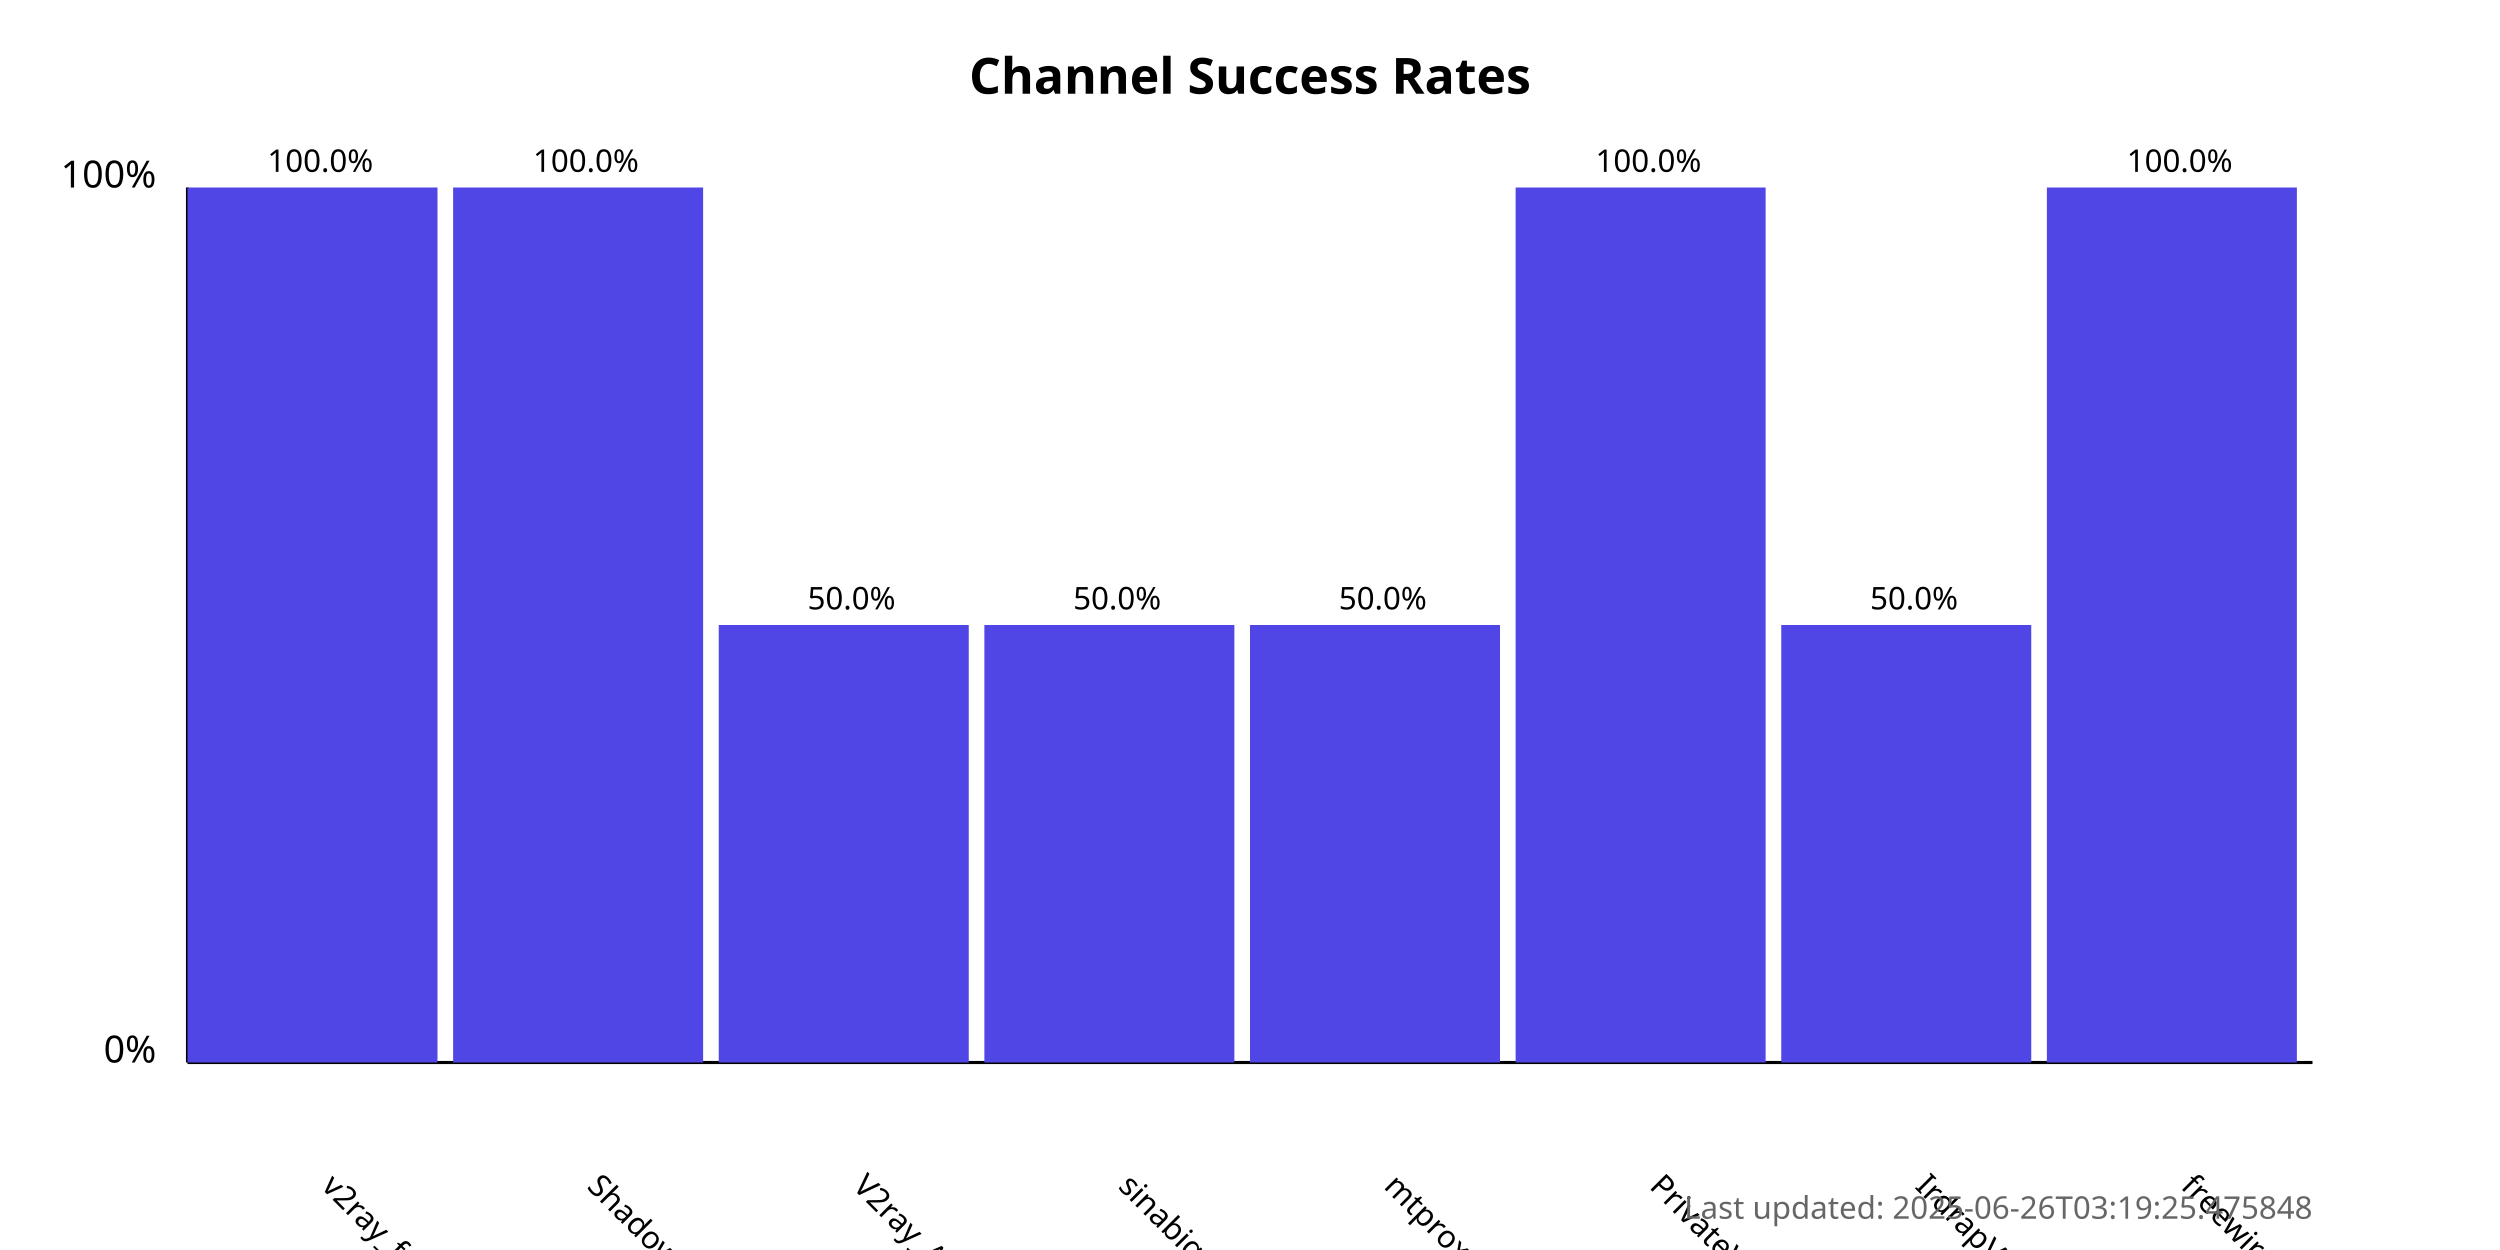
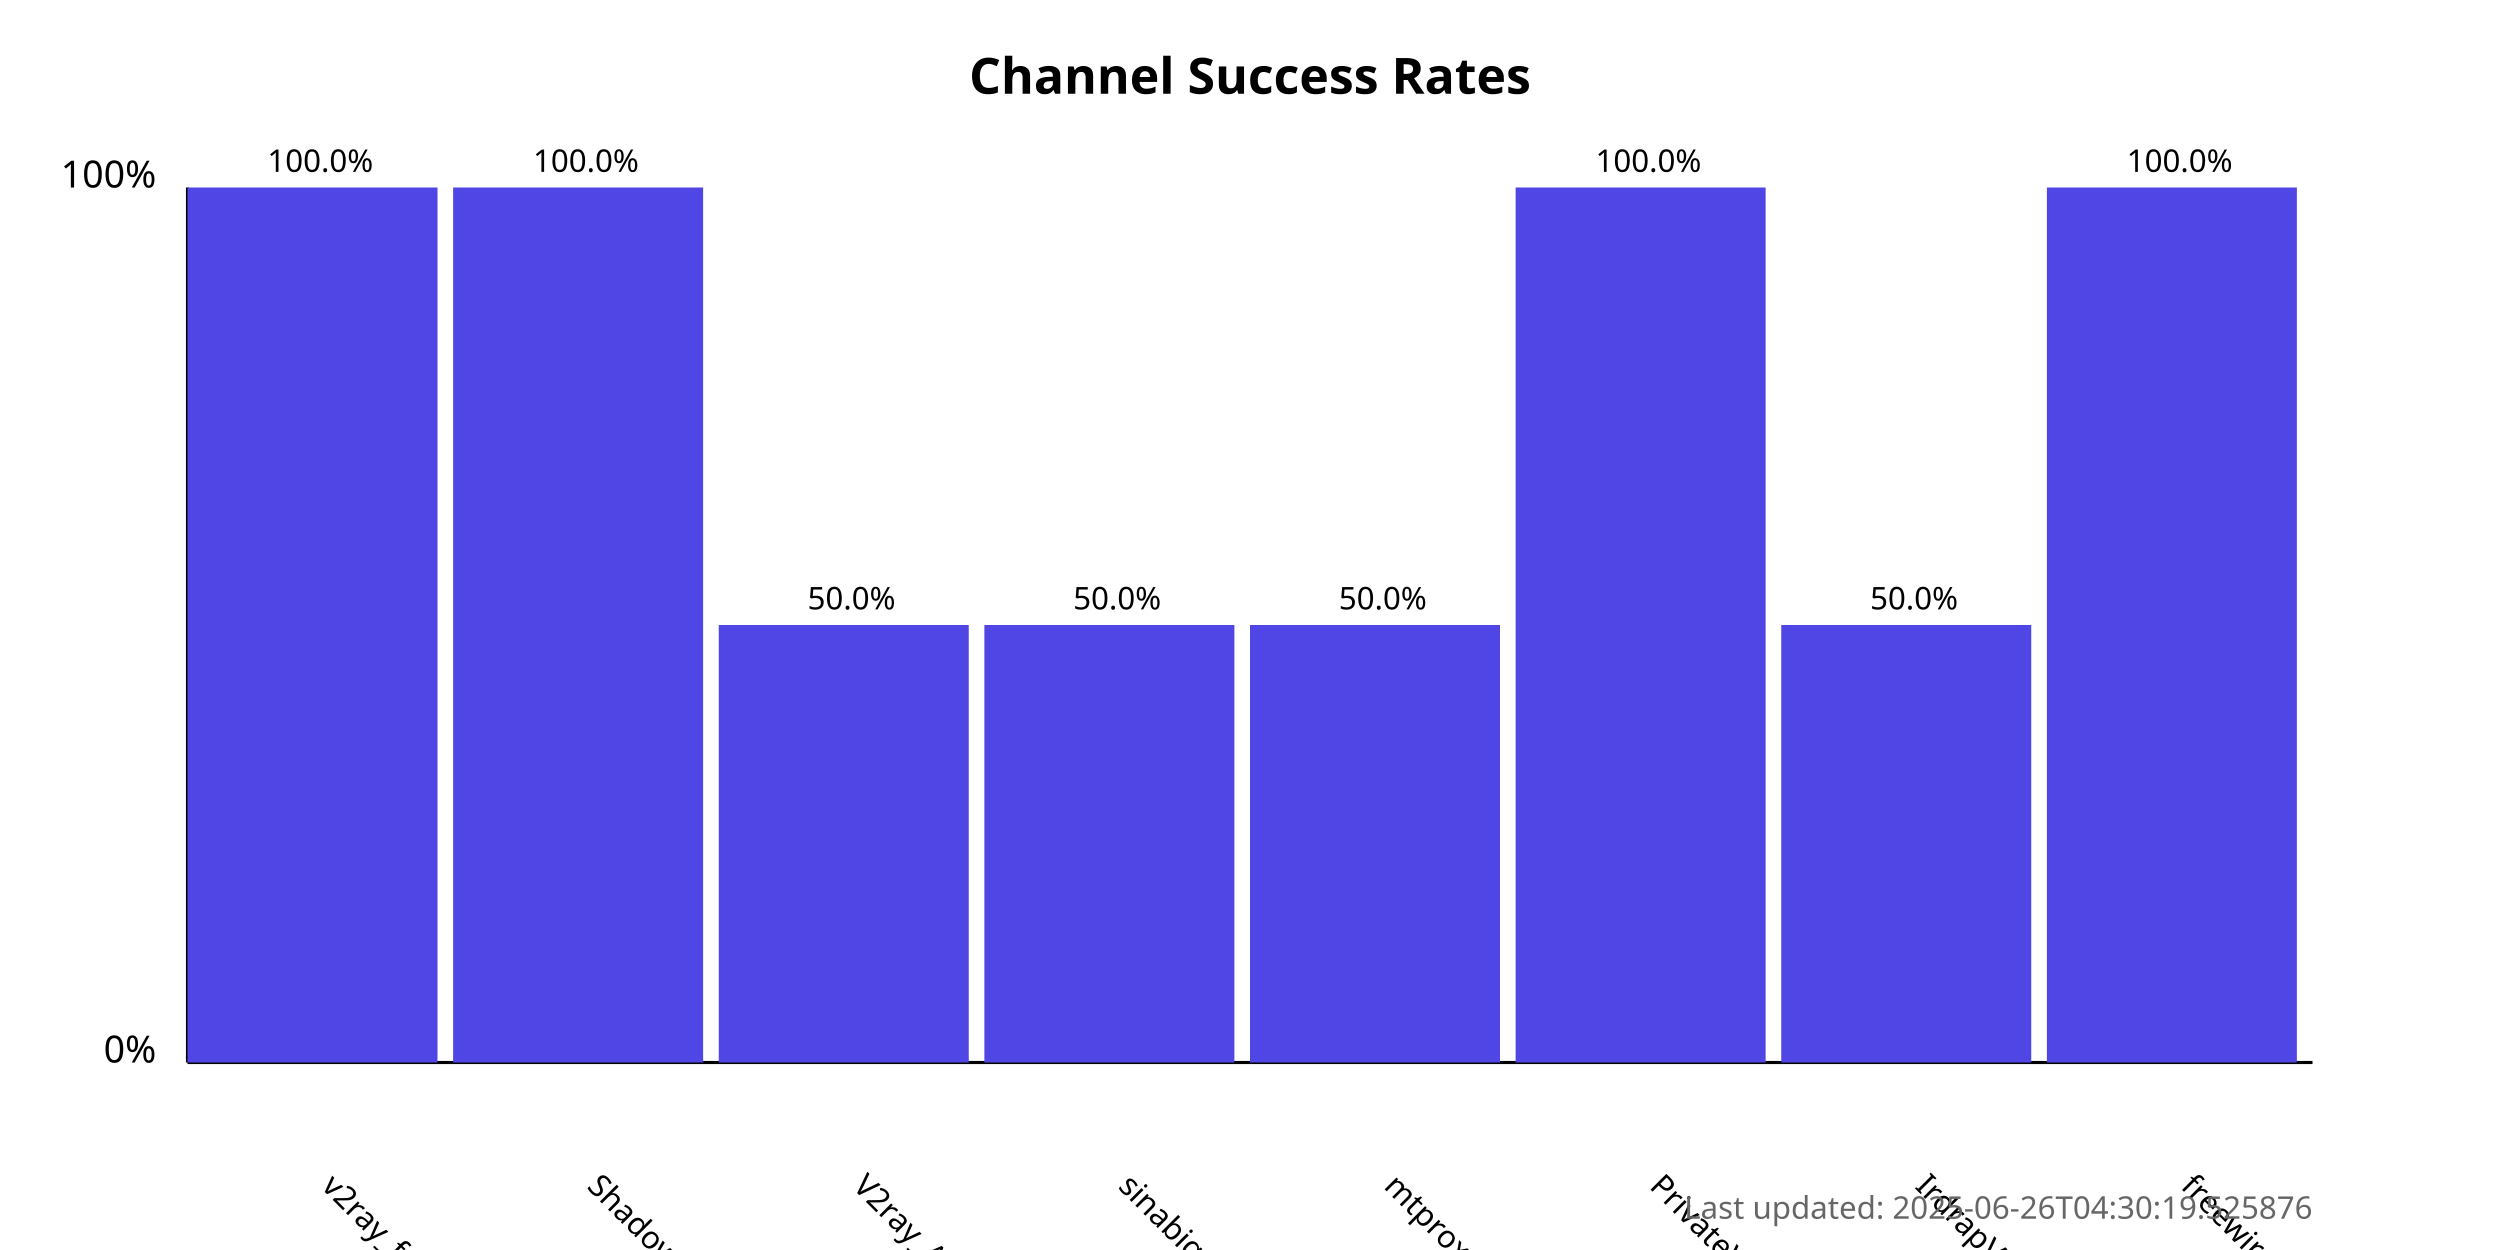
<svg xmlns="http://www.w3.org/2000/svg" width="800" height="400">
  <style>
            .chart-title { font: bold 16px sans-serif; }
            .axis-label { font: 12px sans-serif; }
            .tick-label { font: 10px sans-serif; }
            .bar { fill: #4f46e5; }
            .bar:hover { fill: #6366f1; }
            .timestamp { font: 10px sans-serif; fill: #666; }
        </style>
  <text x="400.0" y="30" text-anchor="middle" class="chart-title">
            Channel Success Rates
        </text>
  <line x1="60" y1="340" x2="60" y2="60" stroke="black" stroke-width="1" />
  <line x1="60" y1="340" x2="740" y2="340" stroke="black" stroke-width="1" />
  <text x="50" y="340" text-anchor="end" class="axis-label">0%</text>
  <text x="50" y="60" text-anchor="end" class="axis-label">100%</text>
  <g>
    <rect x="60" y="60.0" width="80.0" height="280.0" class="bar" />
    <text x="102.5" y="380" transform="rotate(45, 102.5, 380)" text-anchor="start" class="tick-label">
                v2ray_free_conf
            </text>
    <text x="102.5" y="55.0" text-anchor="middle" class="tick-label">
                100.0%
            </text>
  </g>
  <g>
    <rect x="145.0" y="60.0" width="80.0" height="280.0" class="bar" />
    <text x="187.5" y="380" transform="rotate(45, 187.5, 380)" text-anchor="start" class="tick-label">
                ShadowProxy66
            </text>
    <text x="187.5" y="55.0" text-anchor="middle" class="tick-label">
                100.0%
            </text>
  </g>
  <g>
    <rect x="230.0" y="200.0" width="80.0" height="140.0" class="bar" />
    <text x="272.5" y="380" transform="rotate(45, 272.5, 380)" text-anchor="start" class="tick-label">
                V2ray_Alpha
            </text>
    <text x="272.5" y="195.0" text-anchor="middle" class="tick-label">
                50.0%
            </text>
  </g>
  <g>
    <rect x="315.0" y="200.0" width="80.0" height="140.0" class="bar" />
    <text x="357.5" y="380" transform="rotate(45, 357.5, 380)" text-anchor="start" class="tick-label">
                sinabigo
            </text>
    <text x="357.5" y="195.0" text-anchor="middle" class="tick-label">
                50.0%
            </text>
  </g>
  <g>
    <rect x="400.0" y="200.0" width="80.0" height="140.0" class="bar" />
    <text x="442.5" y="380" transform="rotate(45, 442.5, 380)" text-anchor="start" class="tick-label">
                mtproxy_lists
            </text>
    <text x="442.5" y="195.0" text-anchor="middle" class="tick-label">
                50.0%
            </text>
  </g>
  <g>
    <rect x="485.0" y="60.0" width="80.0" height="280.0" class="bar" />
    <text x="527.5" y="380" transform="rotate(45, 527.5, 380)" text-anchor="start" class="tick-label">
                PrivateVPNs
            </text>
    <text x="527.5" y="55.0" text-anchor="middle" class="tick-label">
                100.0%
            </text>
  </g>
  <g>
    <rect x="570.0" y="200.0" width="80.0" height="140.0" class="bar" />
    <text x="612.5" y="380" transform="rotate(45, 612.5, 380)" text-anchor="start" class="tick-label">
                IrdrapVPNnews
            </text>
    <text x="612.5" y="195.0" text-anchor="middle" class="tick-label">
                50.0%
            </text>
  </g>
  <g>
    <rect x="655.0" y="60.0" width="80.0" height="280.0" class="bar" />
    <text x="697.5" y="380" transform="rotate(45, 697.5, 380)" text-anchor="start" class="tick-label">
                freewireguard
            </text>
    <text x="697.5" y="55.0" text-anchor="middle" class="tick-label">
                100.0%
            </text>
  </g>
  <text x="740" y="390" text-anchor="end" class="timestamp">
-             Last updated: 2025-06-26T03:19:25.475848
+             Last updated: 2025-06-26T04:30:19.525876
        </text>
</svg>
